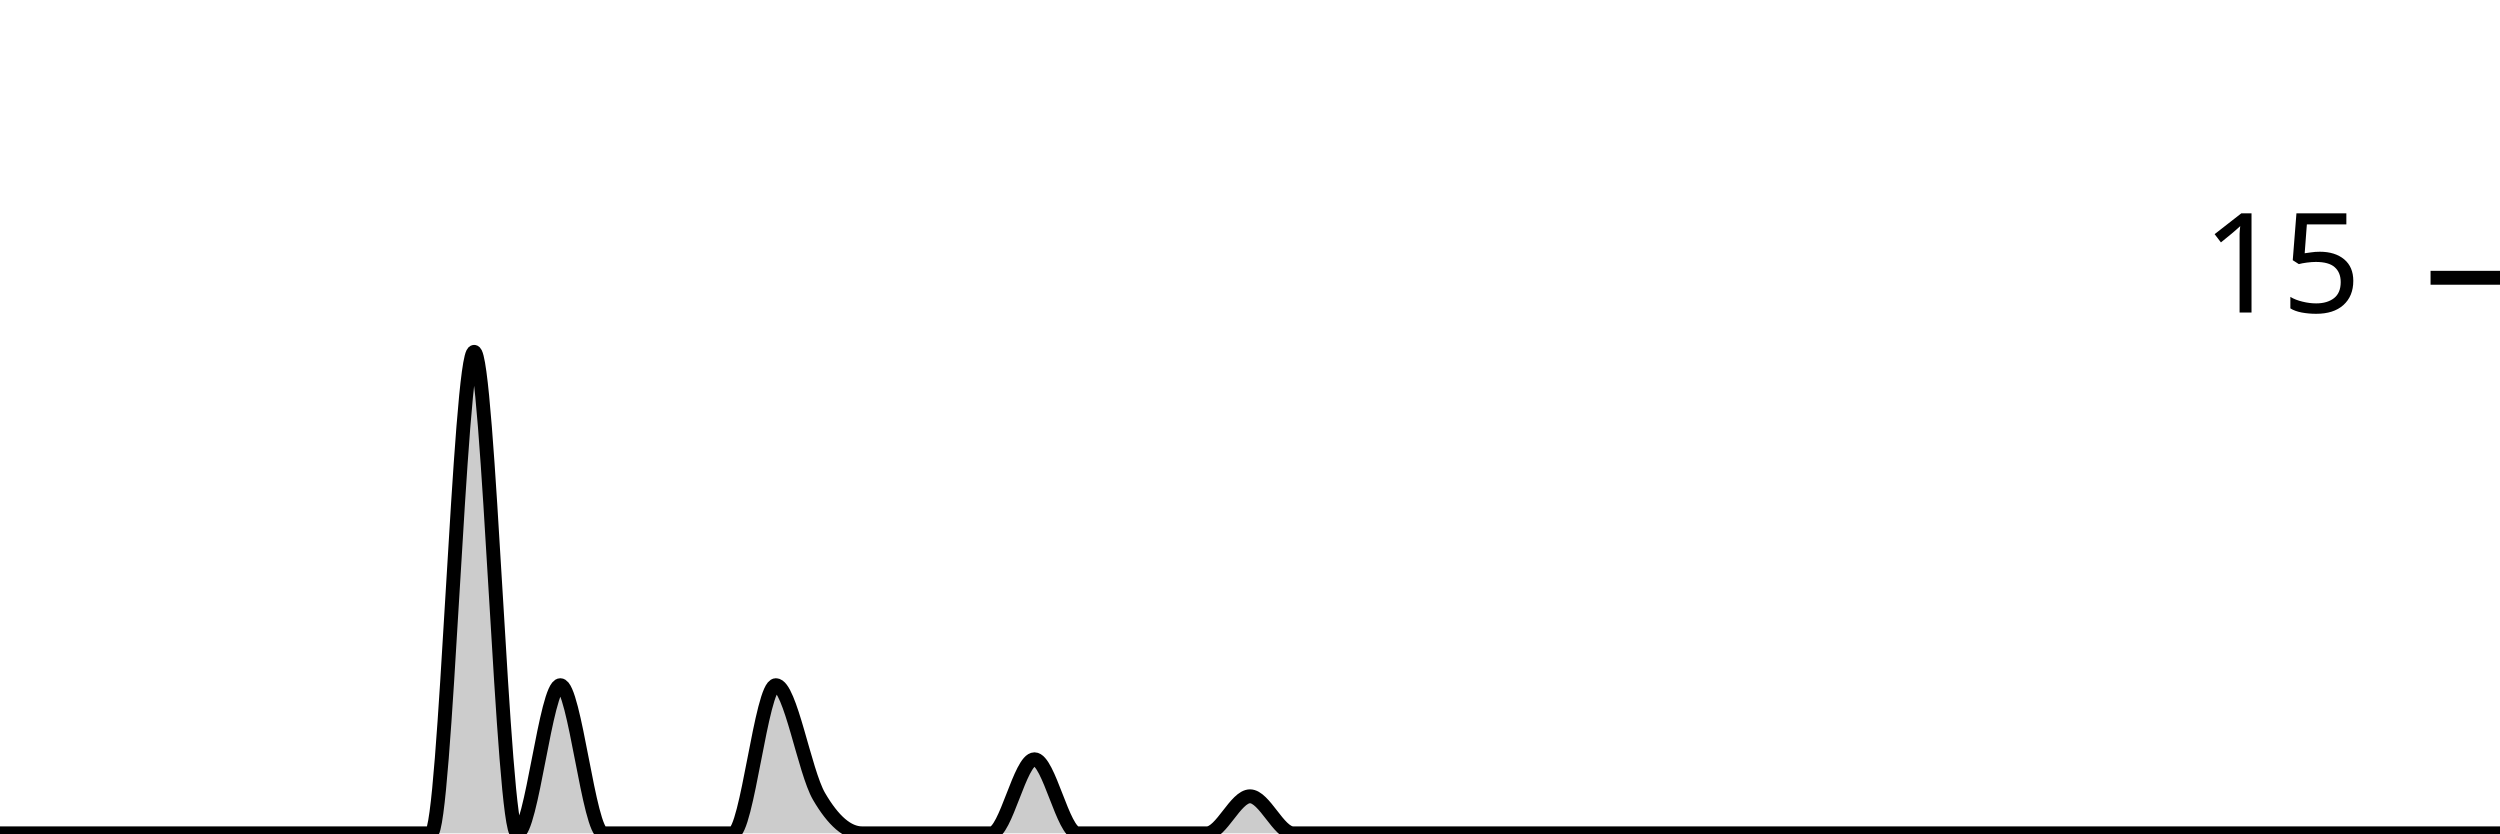
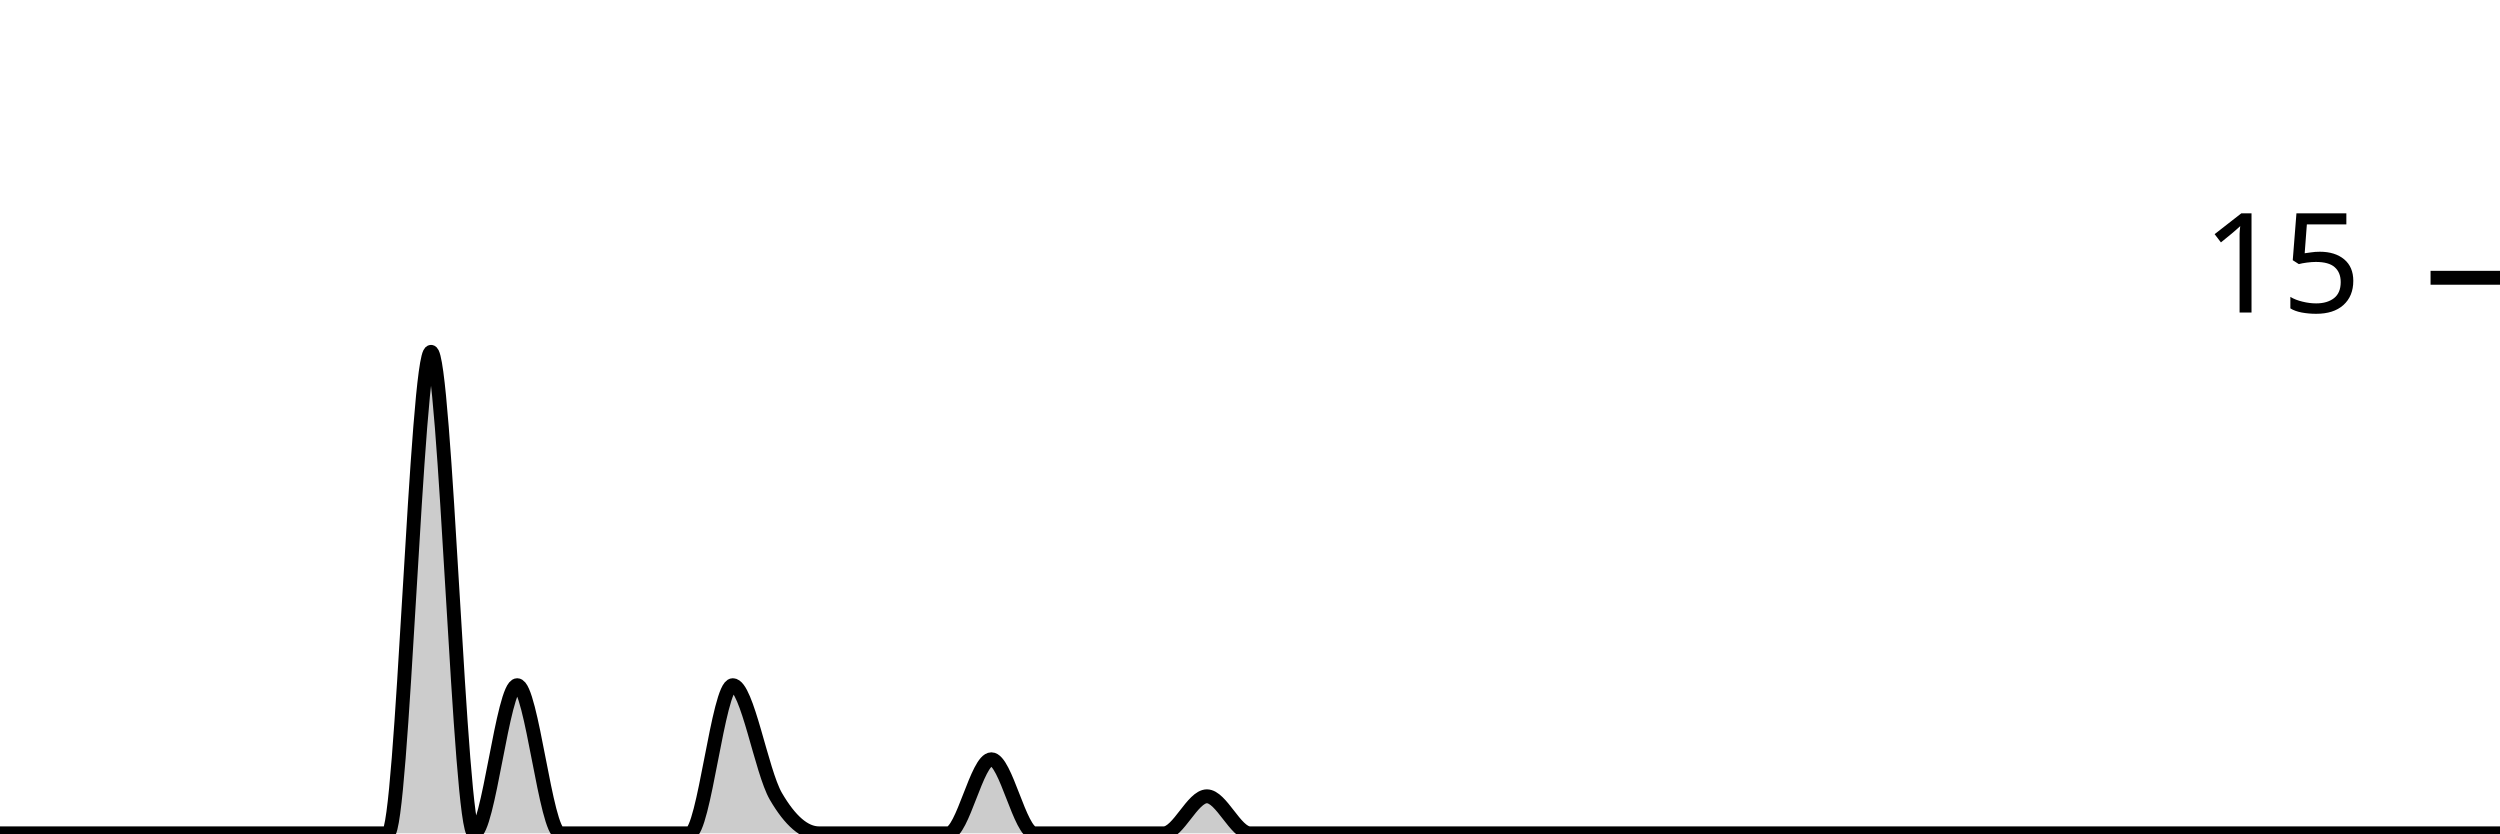
<svg xmlns="http://www.w3.org/2000/svg" viewBox="0 0 180 60">
  <g transform="translate(0,20)">
-     <path class="area" fill="rgba(0, 0, 0, 0.2)" d="M0,40C1.034,40,2.069,40,3.103,40C4.138,40,5.172,40,6.207,40C7.241,40,8.276,40,9.31,40C10.345,40,11.379,40,12.414,40C13.448,40,14.483,40,15.517,40C16.552,40,17.586,40,18.621,40C19.655,40,20.69,40,21.724,40C22.759,40,23.793,40,24.828,40C25.862,40,26.897,40,27.931,40C28.966,40,30,40,31.034,40C32.069,40,33.103,5.333,34.138,5.333C35.172,5.333,36.207,40,37.241,40C38.276,40,39.31,29.333,40.345,29.333C41.379,29.333,42.414,40,43.448,40C44.483,40,45.517,40,46.552,40C47.586,40,48.621,40,49.655,40C50.69,40,51.724,40,52.759,40C53.793,40,54.828,29.333,55.862,29.333C56.897,29.333,57.931,35.556,58.966,37.333C60,39.111,61.034,40,62.069,40C63.103,40,64.138,40,65.172,40C66.207,40,67.241,40,68.276,40C69.31,40,70.345,40,71.379,40C72.414,40,73.448,34.667,74.483,34.667C75.517,34.667,76.552,40,77.586,40C78.621,40,79.655,40,80.69,40C81.724,40,82.759,40,83.793,40C84.828,40,85.862,40,86.897,40C87.931,40,88.966,37.333,90,37.333C91.034,37.333,92.069,40,93.103,40C94.138,40,95.172,40,96.207,40C97.241,40,98.276,40,99.31,40C100.345,40,101.379,40,102.414,40C103.448,40,104.483,40,105.517,40C106.552,40,107.586,40,108.621,40C109.655,40,110.69,40,111.724,40C112.759,40,113.793,40,114.828,40C115.862,40,116.897,40,117.931,40C118.966,40,120,40,121.034,40C122.069,40,123.103,40,124.138,40C125.172,40,126.207,40,127.241,40C128.276,40,129.31,40,130.345,40C131.379,40,132.414,40,133.448,40C134.483,40,135.517,40,136.552,40C137.586,40,138.621,40,139.655,40C140.69,40,141.724,40,142.759,40C143.793,40,144.828,40,145.862,40C146.897,40,147.931,40,148.966,40C150,40,151.034,40,152.069,40C153.103,40,154.138,40,155.172,40C156.207,40,157.241,40,158.276,40C159.31,40,160.345,40,161.379,40C162.414,40,163.448,40,164.483,40C165.517,40,166.552,40,167.586,40C168.621,40,169.655,40,170.69,40C171.724,40,172.759,40,173.793,40C174.828,40,175.862,40,176.897,40C177.931,40,178.966,40,180,40L180,40C178.966,40,177.931,40,176.897,40C175.862,40,174.828,40,173.793,40C172.759,40,171.724,40,170.69,40C169.655,40,168.621,40,167.586,40C166.552,40,165.517,40,164.483,40C163.448,40,162.414,40,161.379,40C160.345,40,159.31,40,158.276,40C157.241,40,156.207,40,155.172,40C154.138,40,153.103,40,152.069,40C151.034,40,150,40,148.966,40C147.931,40,146.897,40,145.862,40C144.828,40,143.793,40,142.759,40C141.724,40,140.69,40,139.655,40C138.621,40,137.586,40,136.552,40C135.517,40,134.483,40,133.448,40C132.414,40,131.379,40,130.345,40C129.31,40,128.276,40,127.241,40C126.207,40,125.172,40,124.138,40C123.103,40,122.069,40,121.034,40C120,40,118.966,40,117.931,40C116.897,40,115.862,40,114.828,40C113.793,40,112.759,40,111.724,40C110.69,40,109.655,40,108.621,40C107.586,40,106.552,40,105.517,40C104.483,40,103.448,40,102.414,40C101.379,40,100.345,40,99.31,40C98.276,40,97.241,40,96.207,40C95.172,40,94.138,40,93.103,40C92.069,40,91.034,40,90,40C88.966,40,87.931,40,86.897,40C85.862,40,84.828,40,83.793,40C82.759,40,81.724,40,80.69,40C79.655,40,78.621,40,77.586,40C76.552,40,75.517,40,74.483,40C73.448,40,72.414,40,71.379,40C70.345,40,69.31,40,68.276,40C67.241,40,66.207,40,65.172,40C64.138,40,63.103,40,62.069,40C61.034,40,60,40,58.966,40C57.931,40,56.897,40,55.862,40C54.828,40,53.793,40,52.759,40C51.724,40,50.69,40,49.655,40C48.621,40,47.586,40,46.552,40C45.517,40,44.483,40,43.448,40C42.414,40,41.379,40,40.345,40C39.31,40,38.276,40,37.241,40C36.207,40,35.172,40,34.138,40C33.103,40,32.069,40,31.034,40C30,40,28.966,40,27.931,40C26.897,40,25.862,40,24.828,40C23.793,40,22.759,40,21.724,40C20.69,40,19.655,40,18.621,40C17.586,40,16.552,40,15.517,40C14.483,40,13.448,40,12.414,40C11.379,40,10.345,40,9.31,40C8.276,40,7.241,40,6.207,40C5.172,40,4.138,40,3.103,40C2.069,40,1.034,40,0,40Z" />
-     <path class="line" stroke="black" fill="none" d="M0,40C1.034,40,2.069,40,3.103,40C4.138,40,5.172,40,6.207,40C7.241,40,8.276,40,9.31,40C10.345,40,11.379,40,12.414,40C13.448,40,14.483,40,15.517,40C16.552,40,17.586,40,18.621,40C19.655,40,20.69,40,21.724,40C22.759,40,23.793,40,24.828,40C25.862,40,26.897,40,27.931,40C28.966,40,30,40,31.034,40C32.069,40,33.103,5.333,34.138,5.333C35.172,5.333,36.207,40,37.241,40C38.276,40,39.31,29.333,40.345,29.333C41.379,29.333,42.414,40,43.448,40C44.483,40,45.517,40,46.552,40C47.586,40,48.621,40,49.655,40C50.69,40,51.724,40,52.759,40C53.793,40,54.828,29.333,55.862,29.333C56.897,29.333,57.931,35.556,58.966,37.333C60,39.111,61.034,40,62.069,40C63.103,40,64.138,40,65.172,40C66.207,40,67.241,40,68.276,40C69.31,40,70.345,40,71.379,40C72.414,40,73.448,34.667,74.483,34.667C75.517,34.667,76.552,40,77.586,40C78.621,40,79.655,40,80.69,40C81.724,40,82.759,40,83.793,40C84.828,40,85.862,40,86.897,40C87.931,40,88.966,37.333,90,37.333C91.034,37.333,92.069,40,93.103,40C94.138,40,95.172,40,96.207,40C97.241,40,98.276,40,99.31,40C100.345,40,101.379,40,102.414,40C103.448,40,104.483,40,105.517,40C106.552,40,107.586,40,108.621,40C109.655,40,110.69,40,111.724,40C112.759,40,113.793,40,114.828,40C115.862,40,116.897,40,117.931,40C118.966,40,120,40,121.034,40C122.069,40,123.103,40,124.138,40C125.172,40,126.207,40,127.241,40C128.276,40,129.31,40,130.345,40C131.379,40,132.414,40,133.448,40C134.483,40,135.517,40,136.552,40C137.586,40,138.621,40,139.655,40C140.69,40,141.724,40,142.759,40C143.793,40,144.828,40,145.862,40C146.897,40,147.931,40,148.966,40C150,40,151.034,40,152.069,40C153.103,40,154.138,40,155.172,40C156.207,40,157.241,40,158.276,40C159.31,40,160.345,40,161.379,40C162.414,40,163.448,40,164.483,40C165.517,40,166.552,40,167.586,40C168.621,40,169.655,40,170.69,40C171.724,40,172.759,40,173.793,40C174.828,40,175.862,40,176.897,40C177.931,40,178.966,40,180,40" />
+     <path class="area" fill="rgba(0, 0, 0, 0.2)" d="M0,40C1.034,40,2.069,40,3.103,40C4.138,40,5.172,40,6.207,40C7.241,40,8.276,40,9.31,40C10.345,40,11.379,40,12.414,40C13.448,40,14.483,40,15.517,40C16.552,40,17.586,40,18.621,40C19.655,40,20.69,40,21.724,40C22.759,40,23.793,40,24.828,40C25.862,40,26.897,40,27.931,40C28.966,40,30,5.333,31.034,5.333C32.069,5.333,33.103,40,34.138,40C35.172,40,36.207,29.333,37.241,29.333C38.276,29.333,39.31,40,40.345,40C41.379,40,42.414,40,43.448,40C44.483,40,45.517,40,46.552,40C47.586,40,48.621,40,49.655,40C50.69,40,51.724,29.333,52.759,29.333C53.793,29.333,54.828,35.556,55.862,37.333C56.897,39.111,57.931,40,58.966,40C60,40,61.034,40,62.069,40C63.103,40,64.138,40,65.172,40C66.207,40,67.241,40,68.276,40C69.31,40,70.345,34.667,71.379,34.667C72.414,34.667,73.448,40,74.483,40C75.517,40,76.552,40,77.586,40C78.621,40,79.655,40,80.69,40C81.724,40,82.759,40,83.793,40C84.828,40,85.862,37.333,86.897,37.333C87.931,37.333,88.966,40,90,40C91.034,40,92.069,40,93.103,40C94.138,40,95.172,40,96.207,40C97.241,40,98.276,40,99.31,40C100.345,40,101.379,40,102.414,40C103.448,40,104.483,40,105.517,40C106.552,40,107.586,40,108.621,40C109.655,40,110.69,40,111.724,40C112.759,40,113.793,40,114.828,40C115.862,40,116.897,40,117.931,40C118.966,40,120,40,121.034,40C122.069,40,123.103,40,124.138,40C125.172,40,126.207,40,127.241,40C128.276,40,129.31,40,130.345,40C131.379,40,132.414,40,133.448,40C134.483,40,135.517,40,136.552,40C137.586,40,138.621,40,139.655,40C140.69,40,141.724,40,142.759,40C143.793,40,144.828,40,145.862,40C146.897,40,147.931,40,148.966,40C150,40,151.034,40,152.069,40C153.103,40,154.138,40,155.172,40C156.207,40,157.241,40,158.276,40C159.31,40,160.345,40,161.379,40C162.414,40,163.448,40,164.483,40C165.517,40,166.552,40,167.586,40C168.621,40,169.655,40,170.69,40C171.724,40,172.759,40,173.793,40C174.828,40,175.862,40,176.897,40C177.931,40,178.966,40,180,40L180,40C178.966,40,177.931,40,176.897,40C175.862,40,174.828,40,173.793,40C172.759,40,171.724,40,170.69,40C169.655,40,168.621,40,167.586,40C166.552,40,165.517,40,164.483,40C163.448,40,162.414,40,161.379,40C160.345,40,159.31,40,158.276,40C157.241,40,156.207,40,155.172,40C154.138,40,153.103,40,152.069,40C151.034,40,150,40,148.966,40C147.931,40,146.897,40,145.862,40C144.828,40,143.793,40,142.759,40C141.724,40,140.69,40,139.655,40C138.621,40,137.586,40,136.552,40C135.517,40,134.483,40,133.448,40C132.414,40,131.379,40,130.345,40C129.31,40,128.276,40,127.241,40C126.207,40,125.172,40,124.138,40C123.103,40,122.069,40,121.034,40C120,40,118.966,40,117.931,40C116.897,40,115.862,40,114.828,40C113.793,40,112.759,40,111.724,40C110.69,40,109.655,40,108.621,40C107.586,40,106.552,40,105.517,40C104.483,40,103.448,40,102.414,40C101.379,40,100.345,40,99.31,40C98.276,40,97.241,40,96.207,40C95.172,40,94.138,40,93.103,40C92.069,40,91.034,40,90,40C88.966,40,87.931,40,86.897,40C85.862,40,84.828,40,83.793,40C82.759,40,81.724,40,80.69,40C79.655,40,78.621,40,77.586,40C76.552,40,75.517,40,74.483,40C73.448,40,72.414,40,71.379,40C70.345,40,69.31,40,68.276,40C67.241,40,66.207,40,65.172,40C64.138,40,63.103,40,62.069,40C61.034,40,60,40,58.966,40C57.931,40,56.897,40,55.862,40C54.828,40,53.793,40,52.759,40C51.724,40,50.69,40,49.655,40C48.621,40,47.586,40,46.552,40C45.517,40,44.483,40,43.448,40C42.414,40,41.379,40,40.345,40C39.31,40,38.276,40,37.241,40C36.207,40,35.172,40,34.138,40C33.103,40,32.069,40,31.034,40C30,40,28.966,40,27.931,40C26.897,40,25.862,40,24.828,40C23.793,40,22.759,40,21.724,40C20.69,40,19.655,40,18.621,40C17.586,40,16.552,40,15.517,40C14.483,40,13.448,40,12.414,40C11.379,40,10.345,40,9.31,40C8.276,40,7.241,40,6.207,40C5.172,40,4.138,40,3.103,40C2.069,40,1.034,40,0,40Z" />
+     <path class="line" stroke="black" fill="none" d="M0,40C1.034,40,2.069,40,3.103,40C4.138,40,5.172,40,6.207,40C7.241,40,8.276,40,9.31,40C10.345,40,11.379,40,12.414,40C13.448,40,14.483,40,15.517,40C16.552,40,17.586,40,18.621,40C19.655,40,20.69,40,21.724,40C22.759,40,23.793,40,24.828,40C25.862,40,26.897,40,27.931,40C28.966,40,30,5.333,31.034,5.333C32.069,5.333,33.103,40,34.138,40C35.172,40,36.207,29.333,37.241,29.333C38.276,29.333,39.31,40,40.345,40C41.379,40,42.414,40,43.448,40C44.483,40,45.517,40,46.552,40C47.586,40,48.621,40,49.655,40C50.69,40,51.724,29.333,52.759,29.333C53.793,29.333,54.828,35.556,55.862,37.333C56.897,39.111,57.931,40,58.966,40C60,40,61.034,40,62.069,40C63.103,40,64.138,40,65.172,40C66.207,40,67.241,40,68.276,40C69.31,40,70.345,34.667,71.379,34.667C72.414,34.667,73.448,40,74.483,40C75.517,40,76.552,40,77.586,40C78.621,40,79.655,40,80.69,40C81.724,40,82.759,40,83.793,40C84.828,40,85.862,37.333,86.897,37.333C87.931,37.333,88.966,40,90,40C91.034,40,92.069,40,93.103,40C94.138,40,95.172,40,96.207,40C97.241,40,98.276,40,99.31,40C100.345,40,101.379,40,102.414,40C103.448,40,104.483,40,105.517,40C106.552,40,107.586,40,108.621,40C109.655,40,110.69,40,111.724,40C112.759,40,113.793,40,114.828,40C115.862,40,116.897,40,117.931,40C118.966,40,120,40,121.034,40C122.069,40,123.103,40,124.138,40C125.172,40,126.207,40,127.241,40C128.276,40,129.31,40,130.345,40C131.379,40,132.414,40,133.448,40C134.483,40,135.517,40,136.552,40C137.586,40,138.621,40,139.655,40C140.69,40,141.724,40,142.759,40C143.793,40,144.828,40,145.862,40C146.897,40,147.931,40,148.966,40C150,40,151.034,40,152.069,40C153.103,40,154.138,40,155.172,40C156.207,40,157.241,40,158.276,40C159.31,40,160.345,40,161.379,40C162.414,40,163.448,40,164.483,40C165.517,40,166.552,40,167.586,40C168.621,40,169.655,40,170.69,40C171.724,40,172.759,40,173.793,40C174.828,40,175.862,40,176.897,40C177.931,40,178.966,40,180,40" />
    <path class="axis-ceiling" stroke-width="1" stroke="black" fill="none" d="M175,0L180,0" />
    <text class="axis-ceiling-label" font-family="sans-serif" text-anchor="end" font-size="10px" x="170" y="2.5">15</text>
  </g>
</svg>
